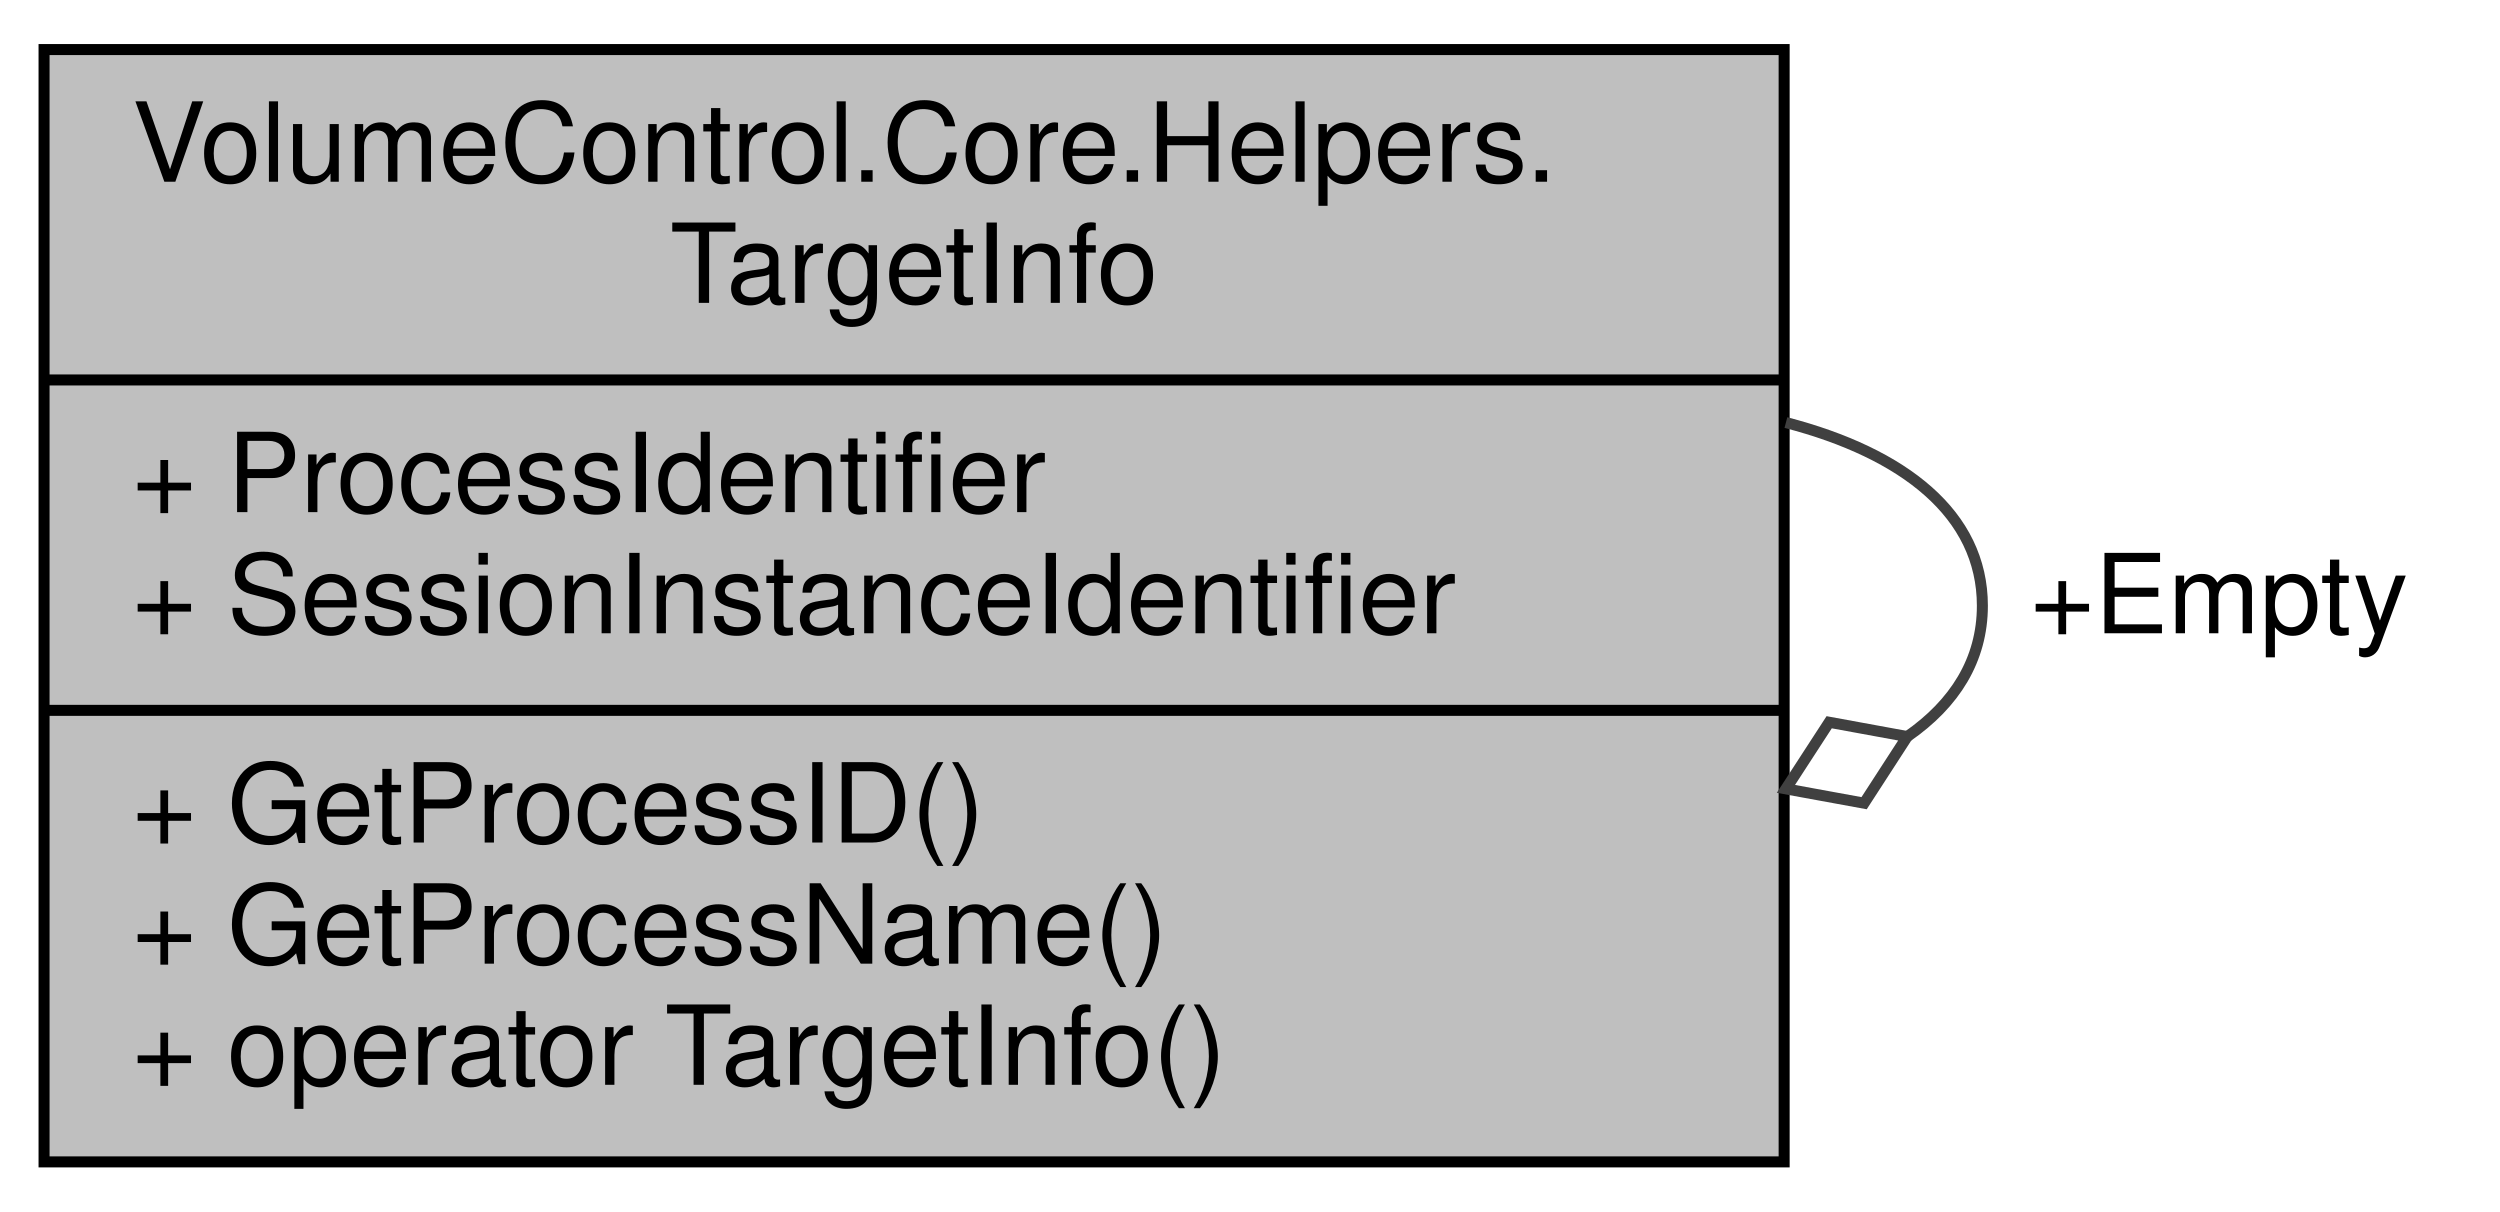
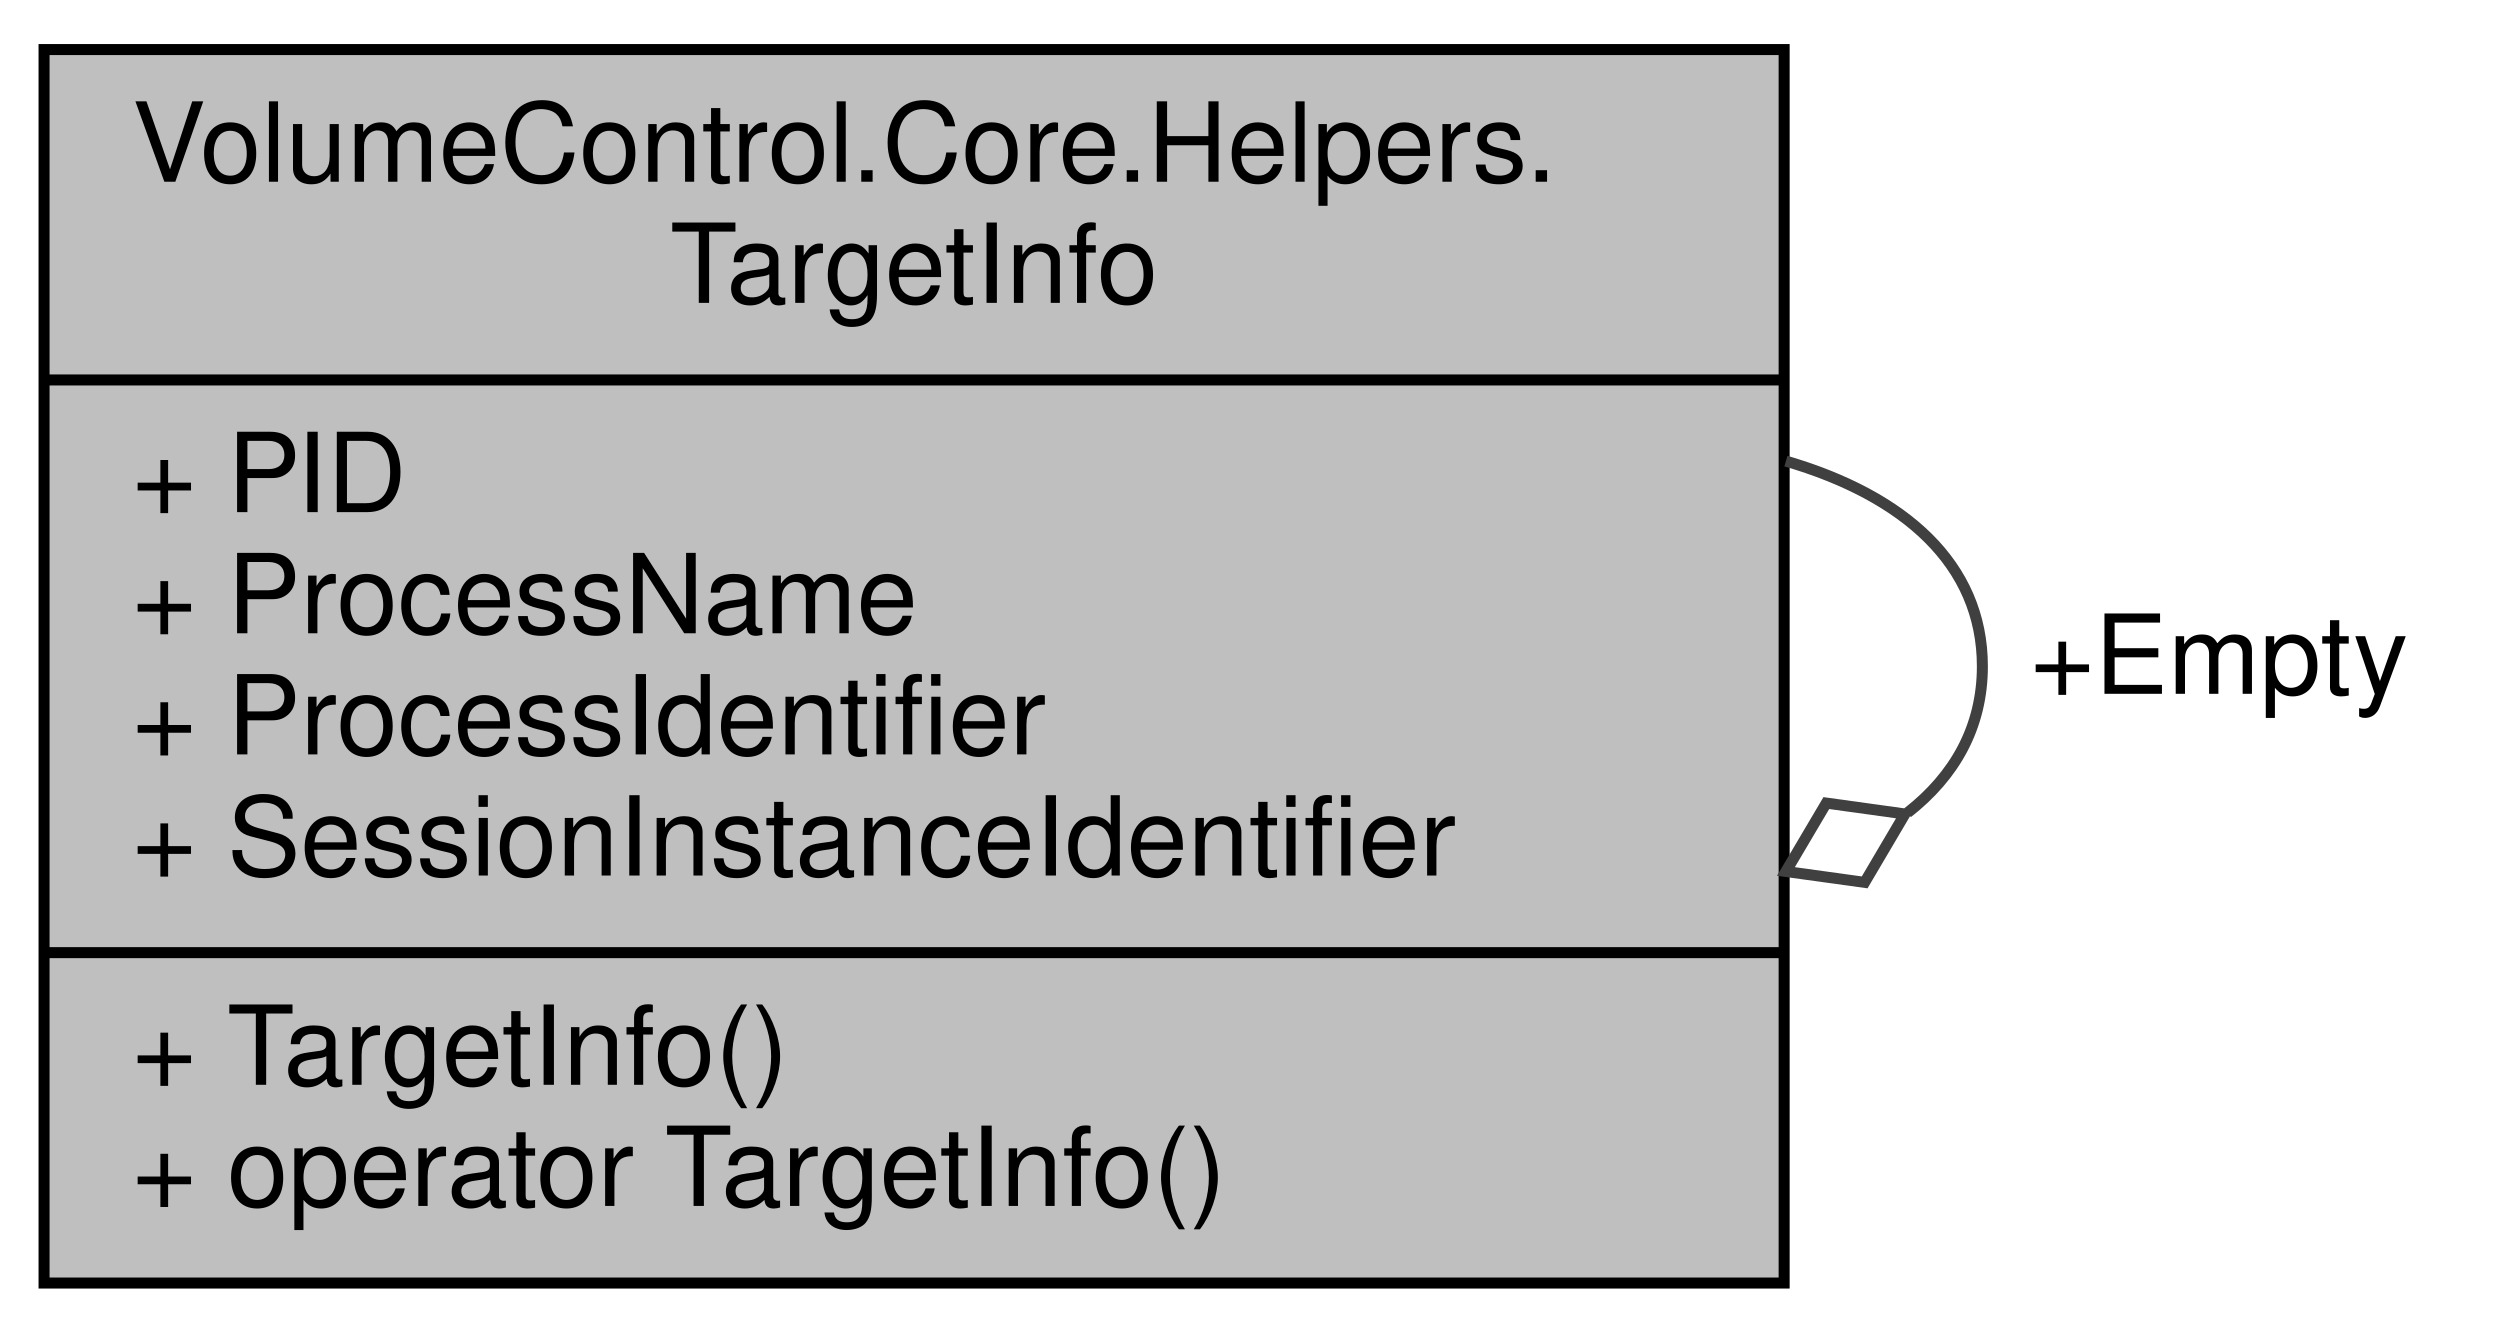
- <svg xmlns="http://www.w3.org/2000/svg" xmlns:xlink="http://www.w3.org/1999/xlink" width="227pt" height="110pt" viewBox="0.00 0.00 227.00 110.00">
-   <g id="graph0" class="graph" transform="scale(1 1) rotate(0) translate(4 106)">
+ <svg xmlns="http://www.w3.org/2000/svg" xmlns:xlink="http://www.w3.org/1999/xlink" width="227pt" height="121pt" viewBox="0.00 0.00 227.00 121.00">
+   <g id="graph0" class="graph" transform="scale(1 1) rotate(0) translate(4 117)">
    <g id="node1" class="node">
      <g id="a_node1">
        <a xlink:title="Contains metadata for saving audio sessions to and from the config">
-           <polygon fill="#bfbfbf" stroke="black" points="0,-0.5 0,-101.5 158,-101.5 158,-0.5 0,-0.5" />
-           <text text-anchor="start" x="8" y="-89.5" font-family="Helvetica,sans-Serif" font-size="10.00">VolumeControl.Core.Helpers.</text>
-           <text text-anchor="middle" x="79" y="-78.5" font-family="Helvetica,sans-Serif" font-size="10.00">TargetInfo</text>
-           <polyline fill="none" stroke="black" points="0,-71.5 158,-71.5 " />
-           <text text-anchor="start" x="8" y="-59.5" font-family="Helvetica,sans-Serif" font-size="10.00">+ ProcessIdentifier</text>
-           <text text-anchor="start" x="8" y="-48.5" font-family="Helvetica,sans-Serif" font-size="10.00">+ SessionInstanceIdentifier</text>
-           <polyline fill="none" stroke="black" points="0,-41.5 158,-41.5 " />
-           <text text-anchor="start" x="8" y="-29.5" font-family="Helvetica,sans-Serif" font-size="10.00">+ GetProcessID()</text>
-           <text text-anchor="start" x="8" y="-18.5" font-family="Helvetica,sans-Serif" font-size="10.00">+ GetProcessName()</text>
+           <polygon fill="#bfbfbf" stroke="black" points="0,-0.5 0,-112.5 158,-112.5 158,-0.5 0,-0.5" />
+           <text text-anchor="start" x="8" y="-100.5" font-family="Helvetica,sans-Serif" font-size="10.00">VolumeControl.Core.Helpers.</text>
+           <text text-anchor="middle" x="79" y="-89.5" font-family="Helvetica,sans-Serif" font-size="10.00">TargetInfo</text>
+           <polyline fill="none" stroke="black" points="0,-82.5 158,-82.5 " />
+           <text text-anchor="start" x="8" y="-70.5" font-family="Helvetica,sans-Serif" font-size="10.00">+ PID</text>
+           <text text-anchor="start" x="8" y="-59.5" font-family="Helvetica,sans-Serif" font-size="10.00">+ ProcessName</text>
+           <text text-anchor="start" x="8" y="-48.5" font-family="Helvetica,sans-Serif" font-size="10.00">+ ProcessIdentifier</text>
+           <text text-anchor="start" x="8" y="-37.5" font-family="Helvetica,sans-Serif" font-size="10.00">+ SessionInstanceIdentifier</text>
+           <polyline fill="none" stroke="black" points="0,-30.5 158,-30.5 " />
+           <text text-anchor="start" x="8" y="-18.5" font-family="Helvetica,sans-Serif" font-size="10.00">+ TargetInfo()</text>
          <text text-anchor="start" x="8" y="-7.5" font-family="Helvetica,sans-Serif" font-size="10.00">+ operator TargetInfo()</text>
        </a>
      </g>
    </g>
    <g id="edge1" class="edge">
-       <path fill="none" stroke="#404040" d="M158.16,-67.63C168.87,-64.85 176,-59.3 176,-51 176,-46.07 173.49,-42.11 169.2,-39.13" />
-       <polygon fill="none" stroke="#404040" points="169.18,-39.12 162.09,-40.42 158.16,-34.37 165.26,-33.07 169.18,-39.12" />
-       <text text-anchor="middle" x="197.5" y="-48.5" font-family="Helvetica,sans-Serif" font-size="10.00"> +Empty</text>
+       <path fill="none" stroke="#404040" d="M158.16,-75.13C168.87,-72.01 176,-65.8 176,-56.5 176,-50.98 173.49,-46.55 169.2,-43.2" />
+       <polygon fill="none" stroke="#404040" points="168.97,-43.09 161.83,-44.08 158.16,-37.87 165.31,-36.88 168.97,-43.09" />
+       <text text-anchor="middle" x="197.5" y="-54" font-family="Helvetica,sans-Serif" font-size="10.00"> +Empty</text>
    </g>
  </g>
</svg>
